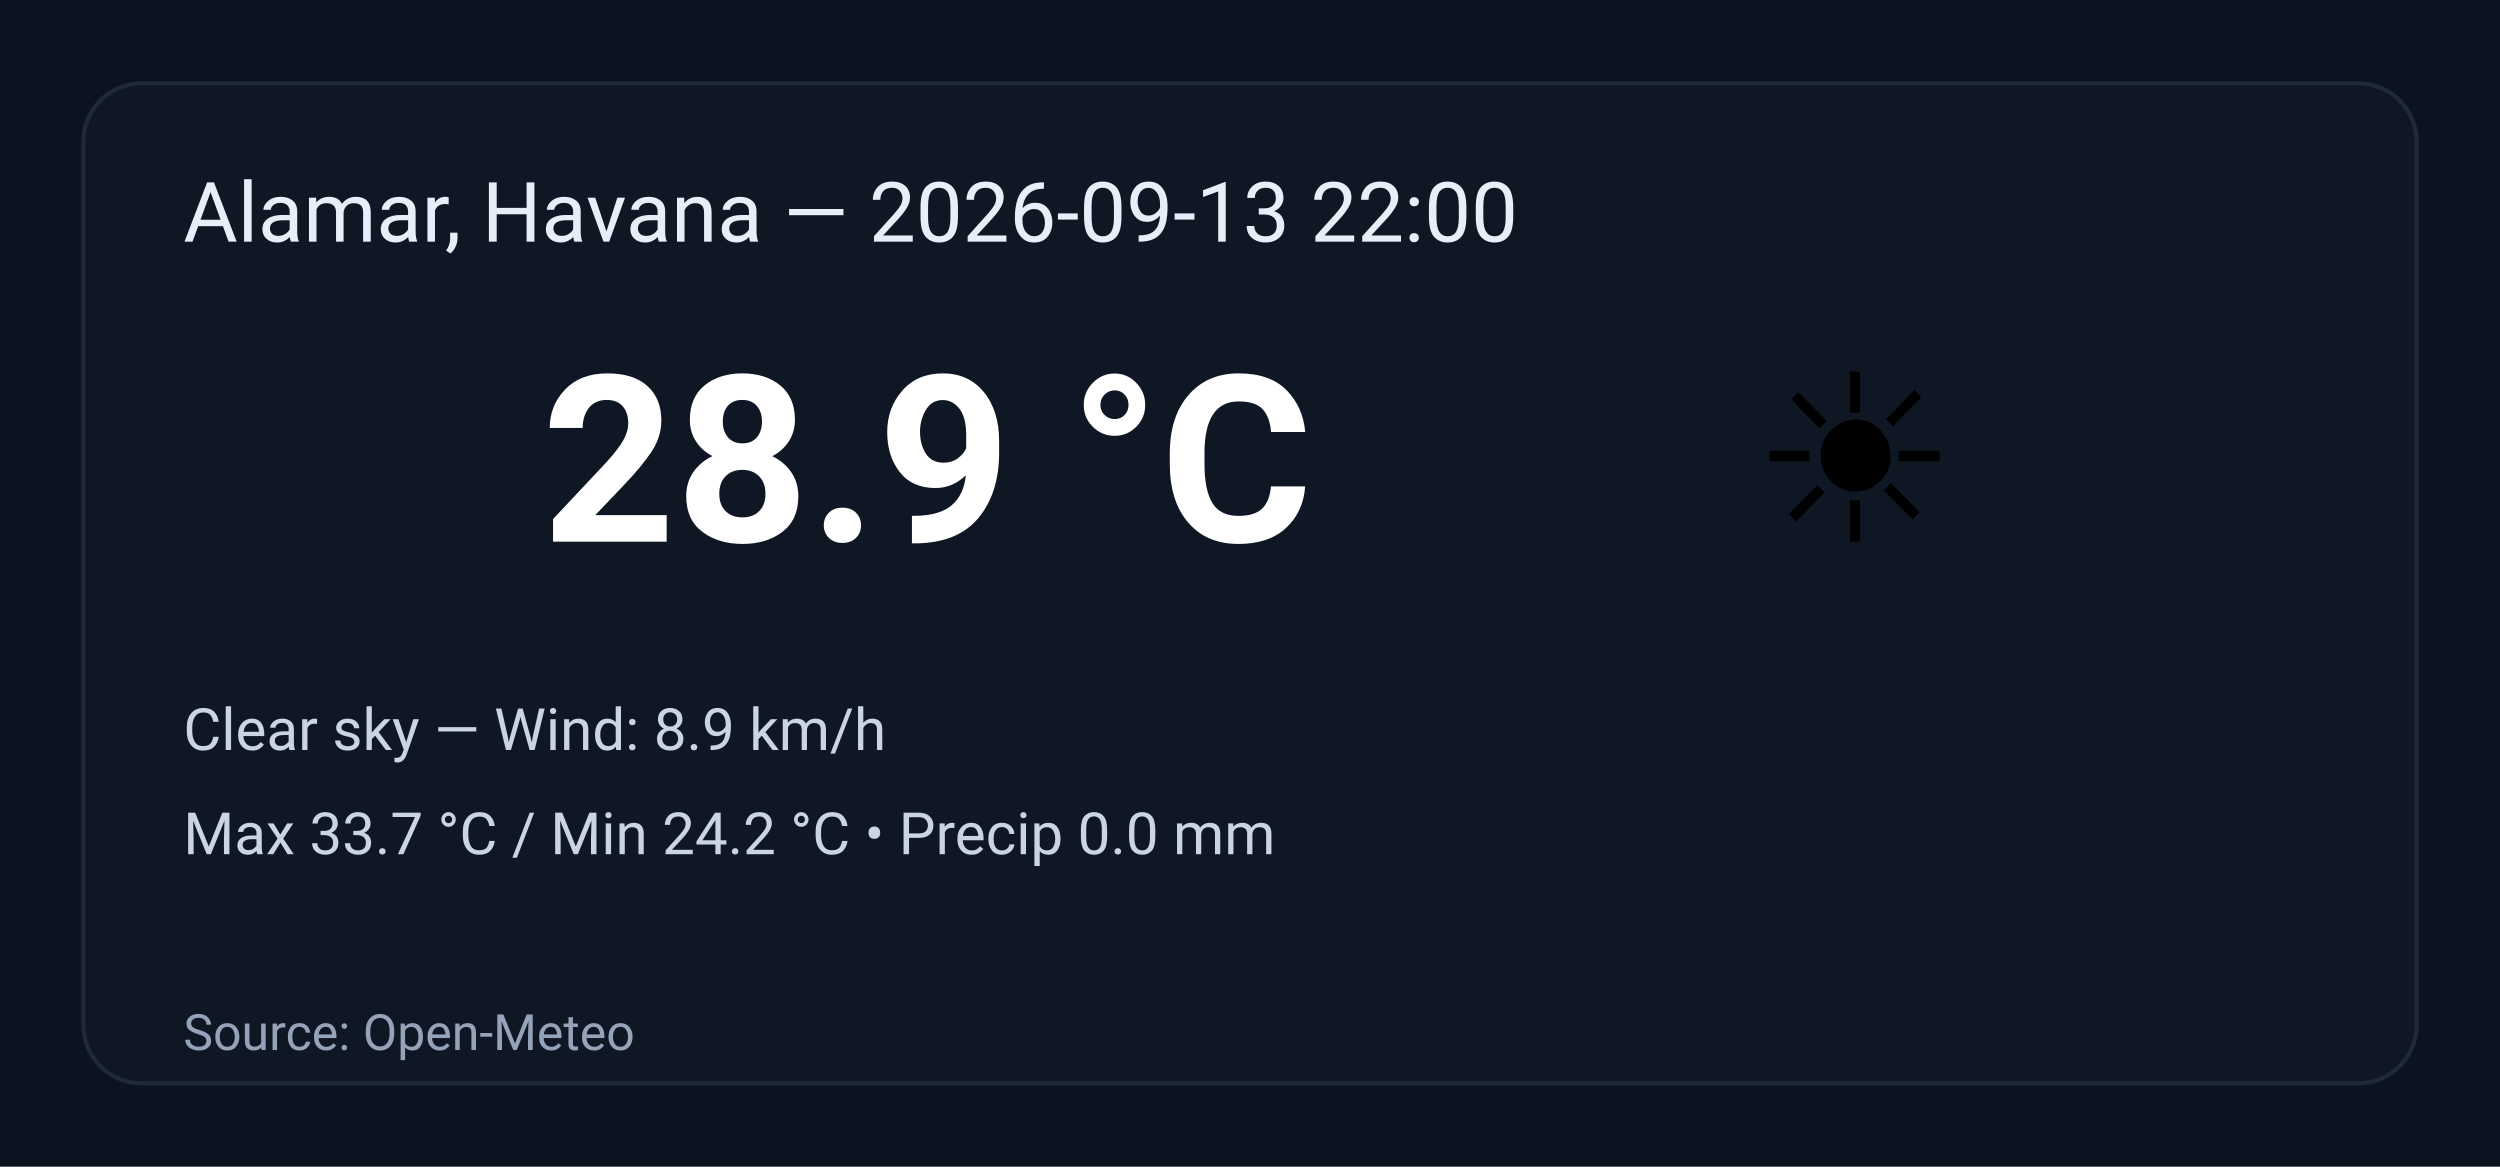
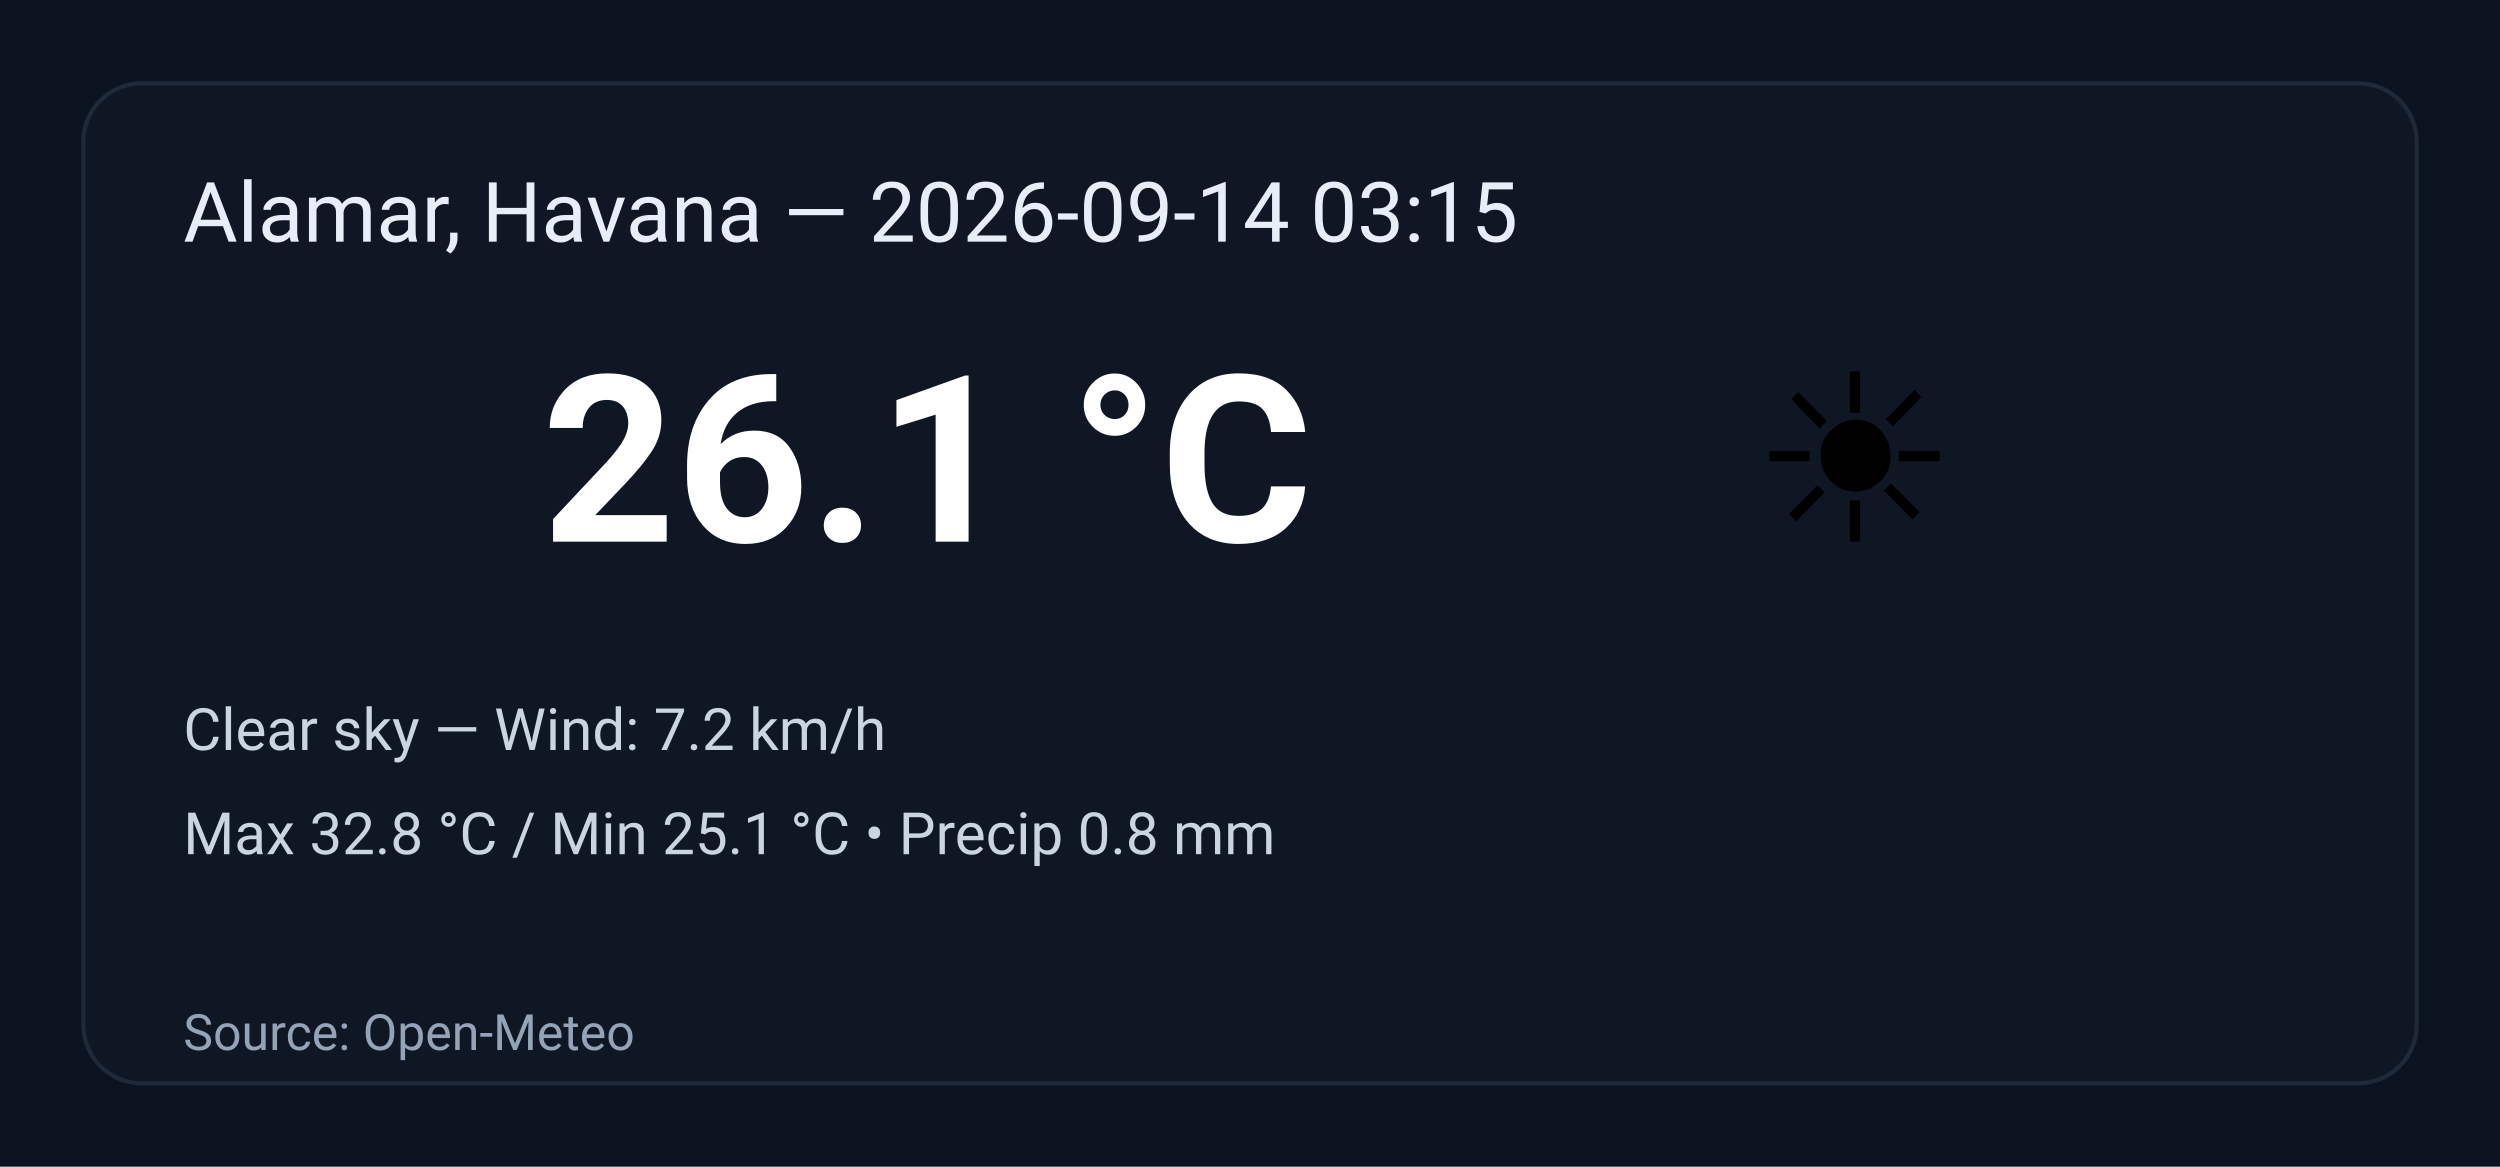
<svg xmlns="http://www.w3.org/2000/svg" width="600" height="280" viewBox="0 0 600 280" role="img" aria-label="Weather summary">
  <style>
    .bg { fill: #0b1220; }
    .card { fill: #0f1724; stroke: #1f2937; stroke-width:1; rx:14; }
    .title { font: 20px 'Segoe UI', Roboto, Arial; fill: #e6eef8; }
    .temp { font: 56px 'Segoe UI', Roboto, Arial; fill: #ffffff; font-weight:700; }
    .emoji { font-size:56px; }
    .meta { font: 14px 'Segoe UI', Roboto, Arial; fill: #cbd5e1; }
    .foot { font: 12px 'Segoe UI', Roboto, Arial; fill: #94a3b8; }
  </style>
  <rect class="bg" width="100%" height="100%" rx="0" />
  <g transform="translate(20,20)">
    <rect class="card" x="0" y="0" width="560" height="240" rx="12" />
-     <text class="title" x="24" y="38">Alamar, Havana — 2026-09-13 22:00</text>
+     <text class="title" x="24" y="38">Alamar, Havana — 2026-09-14 03:15</text>
    <text class="emoji" x="400" y="110">☀️</text>
-     <text class="temp" x="110" y="110">28.9 °C</text>
-     <text class="meta" x="24" y="160">Clear sky — Wind: 8.9 km/h</text>
-     <text class="meta" x="24" y="185">Max 33.7 °C / Min 24.2 °C  •  Precip 0.0 mm</text>
+     <text class="temp" x="110" y="110">26.1 °C</text>
+     <text class="meta" x="24" y="160">Clear sky — Wind: 7.2 km/h</text>
+     <text class="meta" x="24" y="185">Max 32.8 °C / Min 25.1 °C  •  Precip 0.8 mm</text>
    <text class="foot" x="24" y="232">Source: Open-Meteo</text>
  </g>
</svg>
